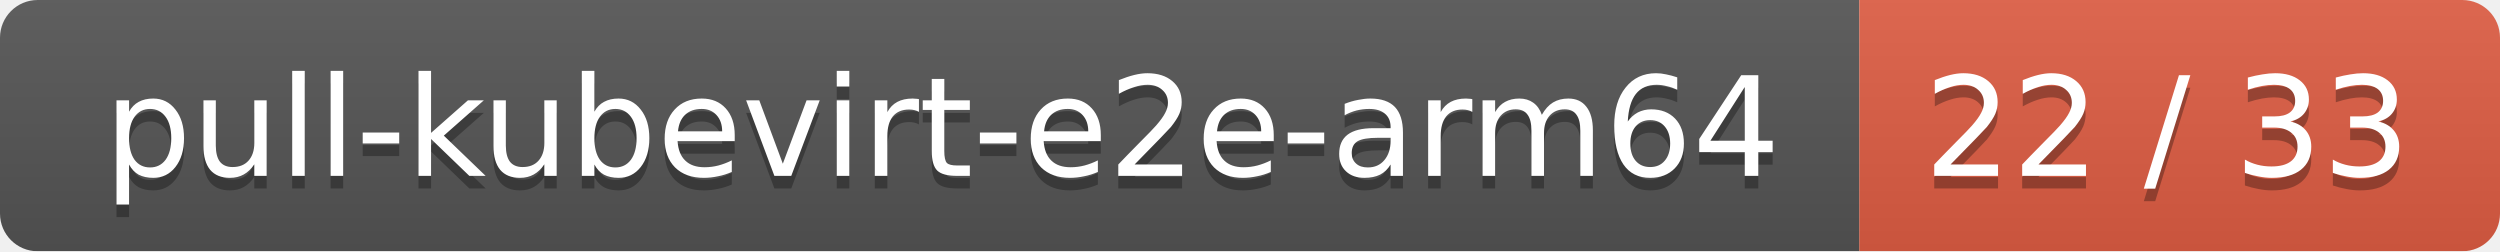
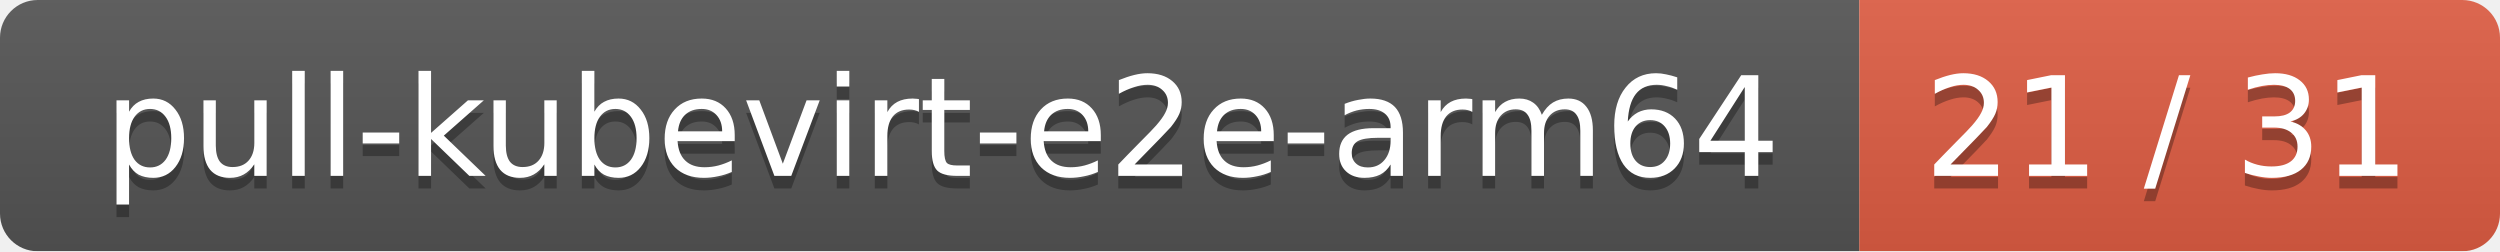
<svg xmlns="http://www.w3.org/2000/svg" width="199" height="20">
  <linearGradient id="smooth" x2="0" y2="100%">
    <stop offset="0" stop-color="#bbb" stop-opacity=".1" />
    <stop offset="1" stop-opacity=".1" />
  </linearGradient>
  <mask id="round">
    <rect width="199" height="20" rx="3" fill="#fff" />
  </mask>
  <g mask="url(#round)">
    <rect width="148" height="20" fill="#555" />
    <rect x="148" width="51" height="20" fill="#e05d44" />
    <rect width="199" height="20" fill="url(#smooth)" />
  </g>
  <g fill="#fff" text-anchor="middle" font-family="DejaVu Sans,Verdana,Geneva,sans-serif" font-size="11">
    <text x="75" y="15" fill="#010101" fill-opacity=".3">pull-kubevirt-e2e-arm64</text>
    <text x="75" y="14">pull-kubevirt-e2e-arm64</text>
-     <text x="172.5" y="15" fill="#010101" fill-opacity=".3">22 / 33</text>
-     <text x="172.5" y="14">22 / 33</text>
+     <text x="172.5" y="15" fill="#010101" fill-opacity=".3">21 / 31</text>
+     <text x="172.5" y="14">21 / 31</text>
  </g>
</svg>
